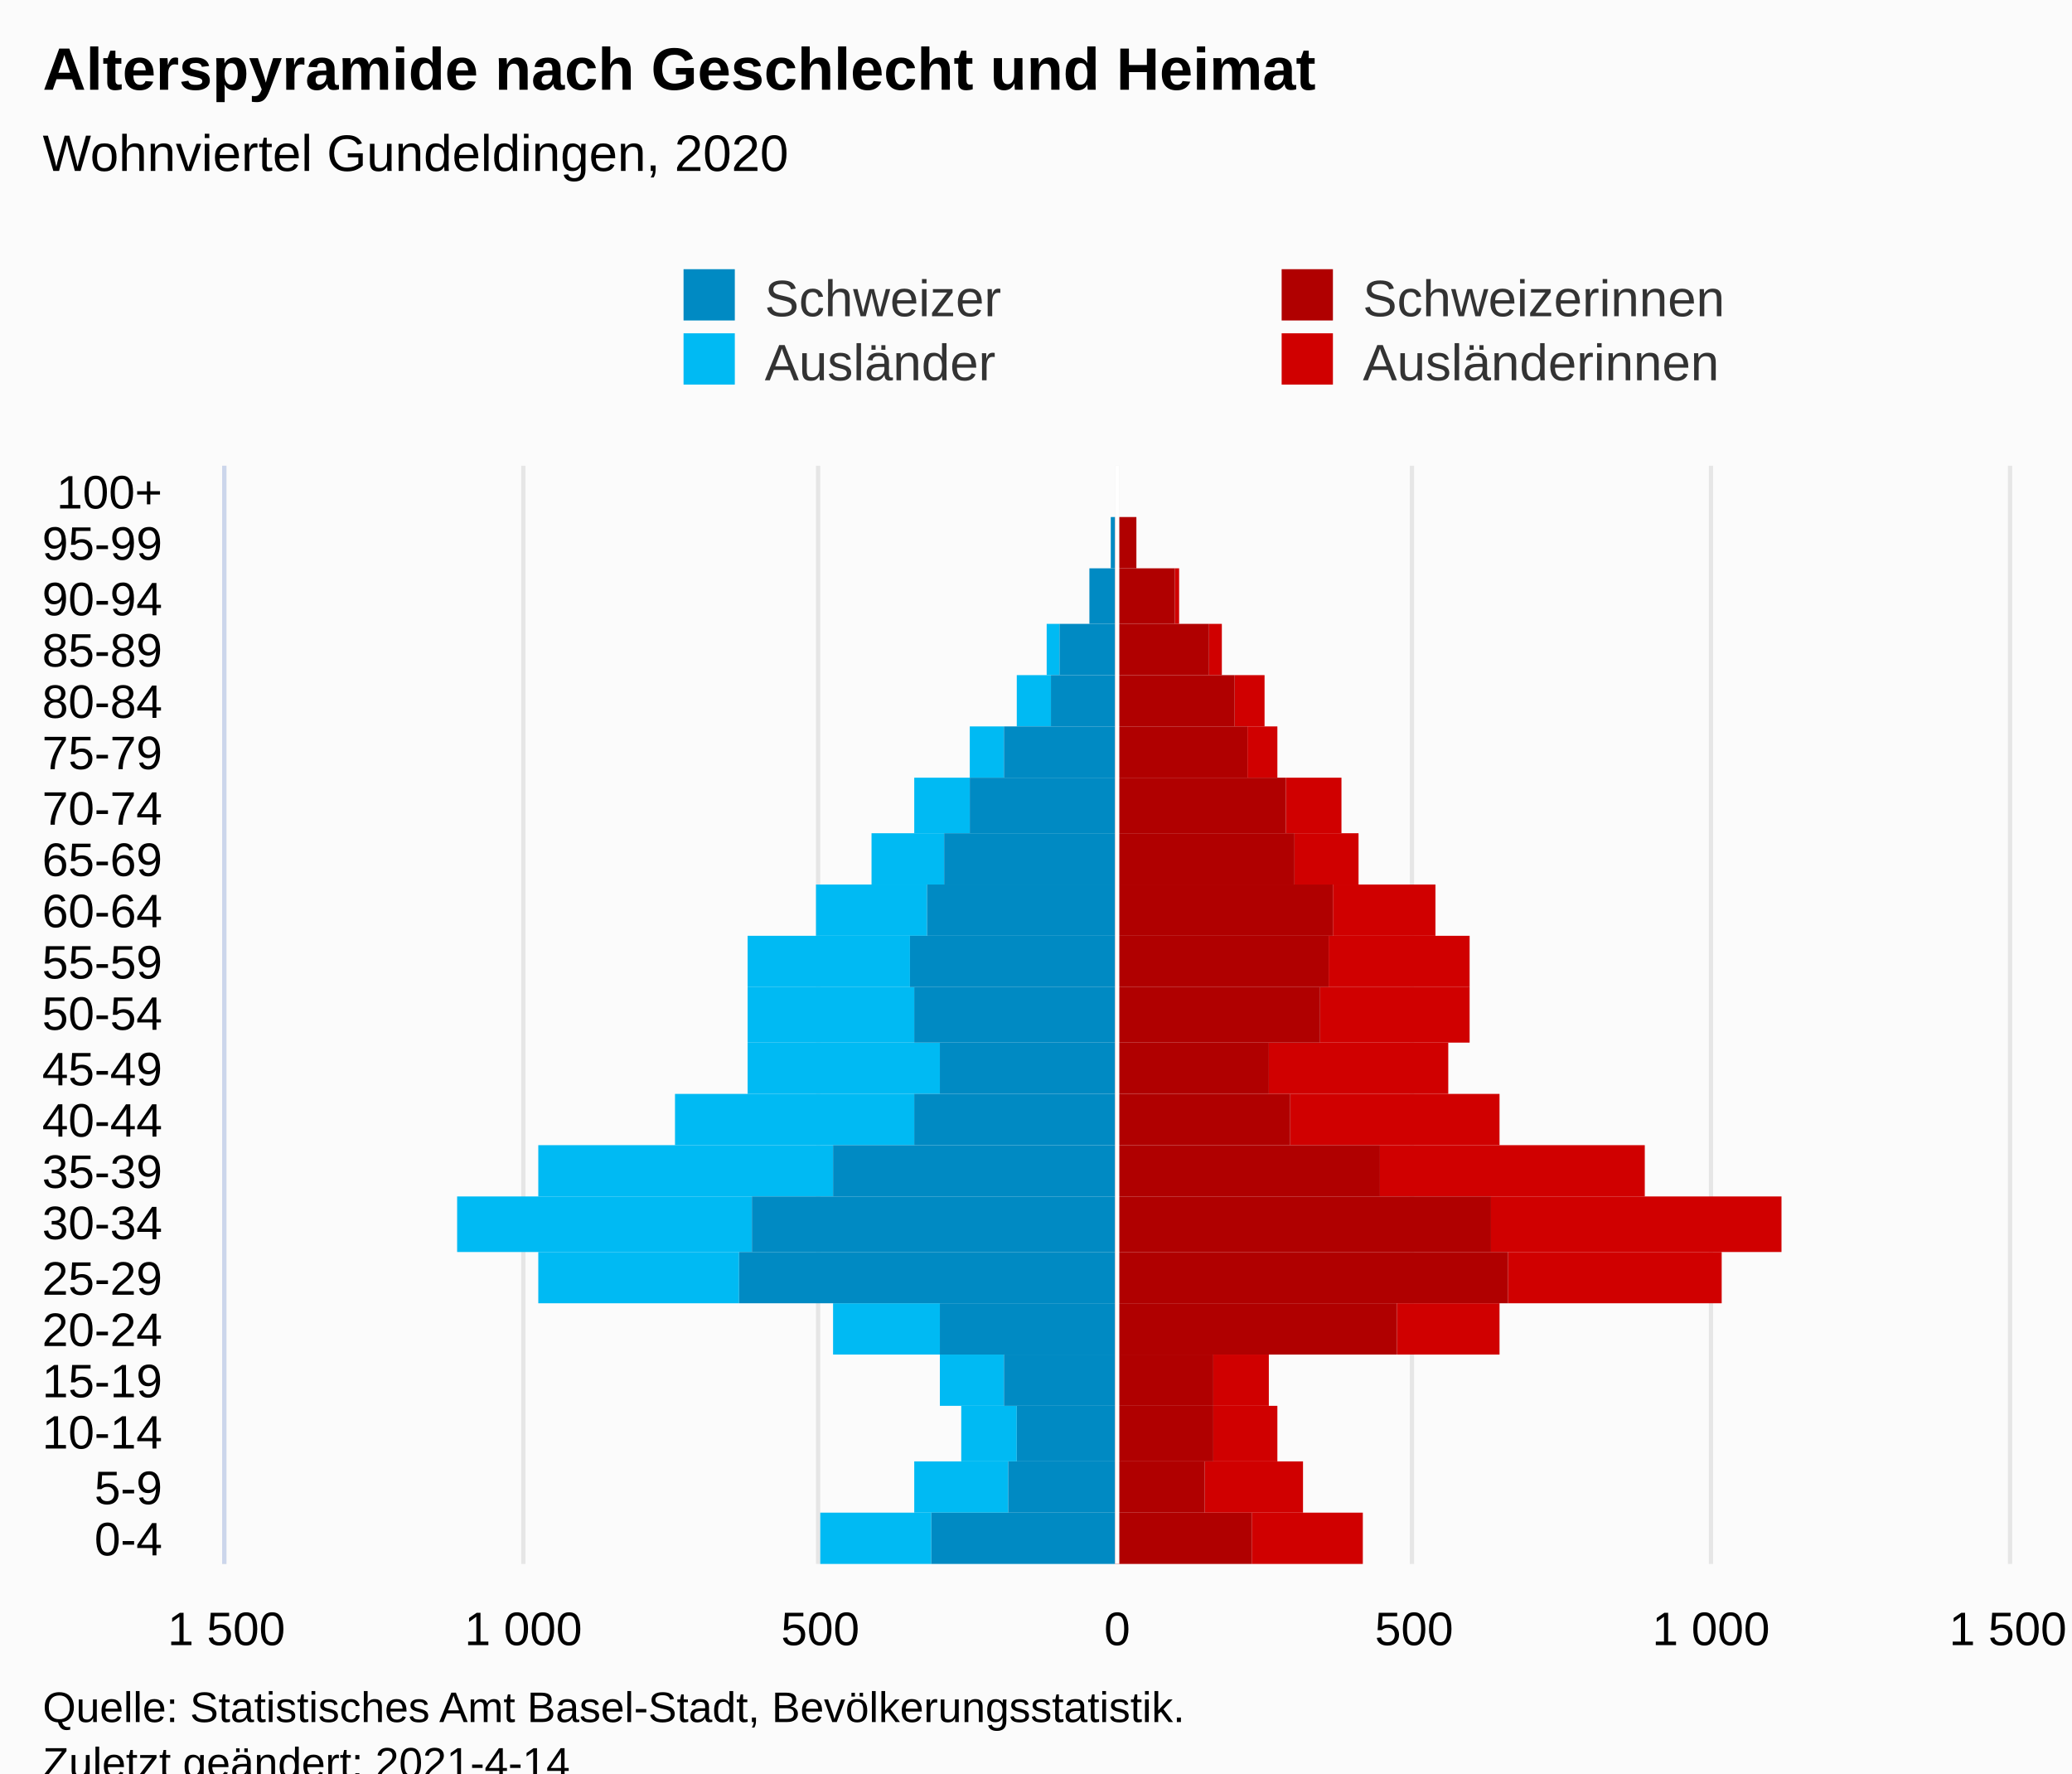
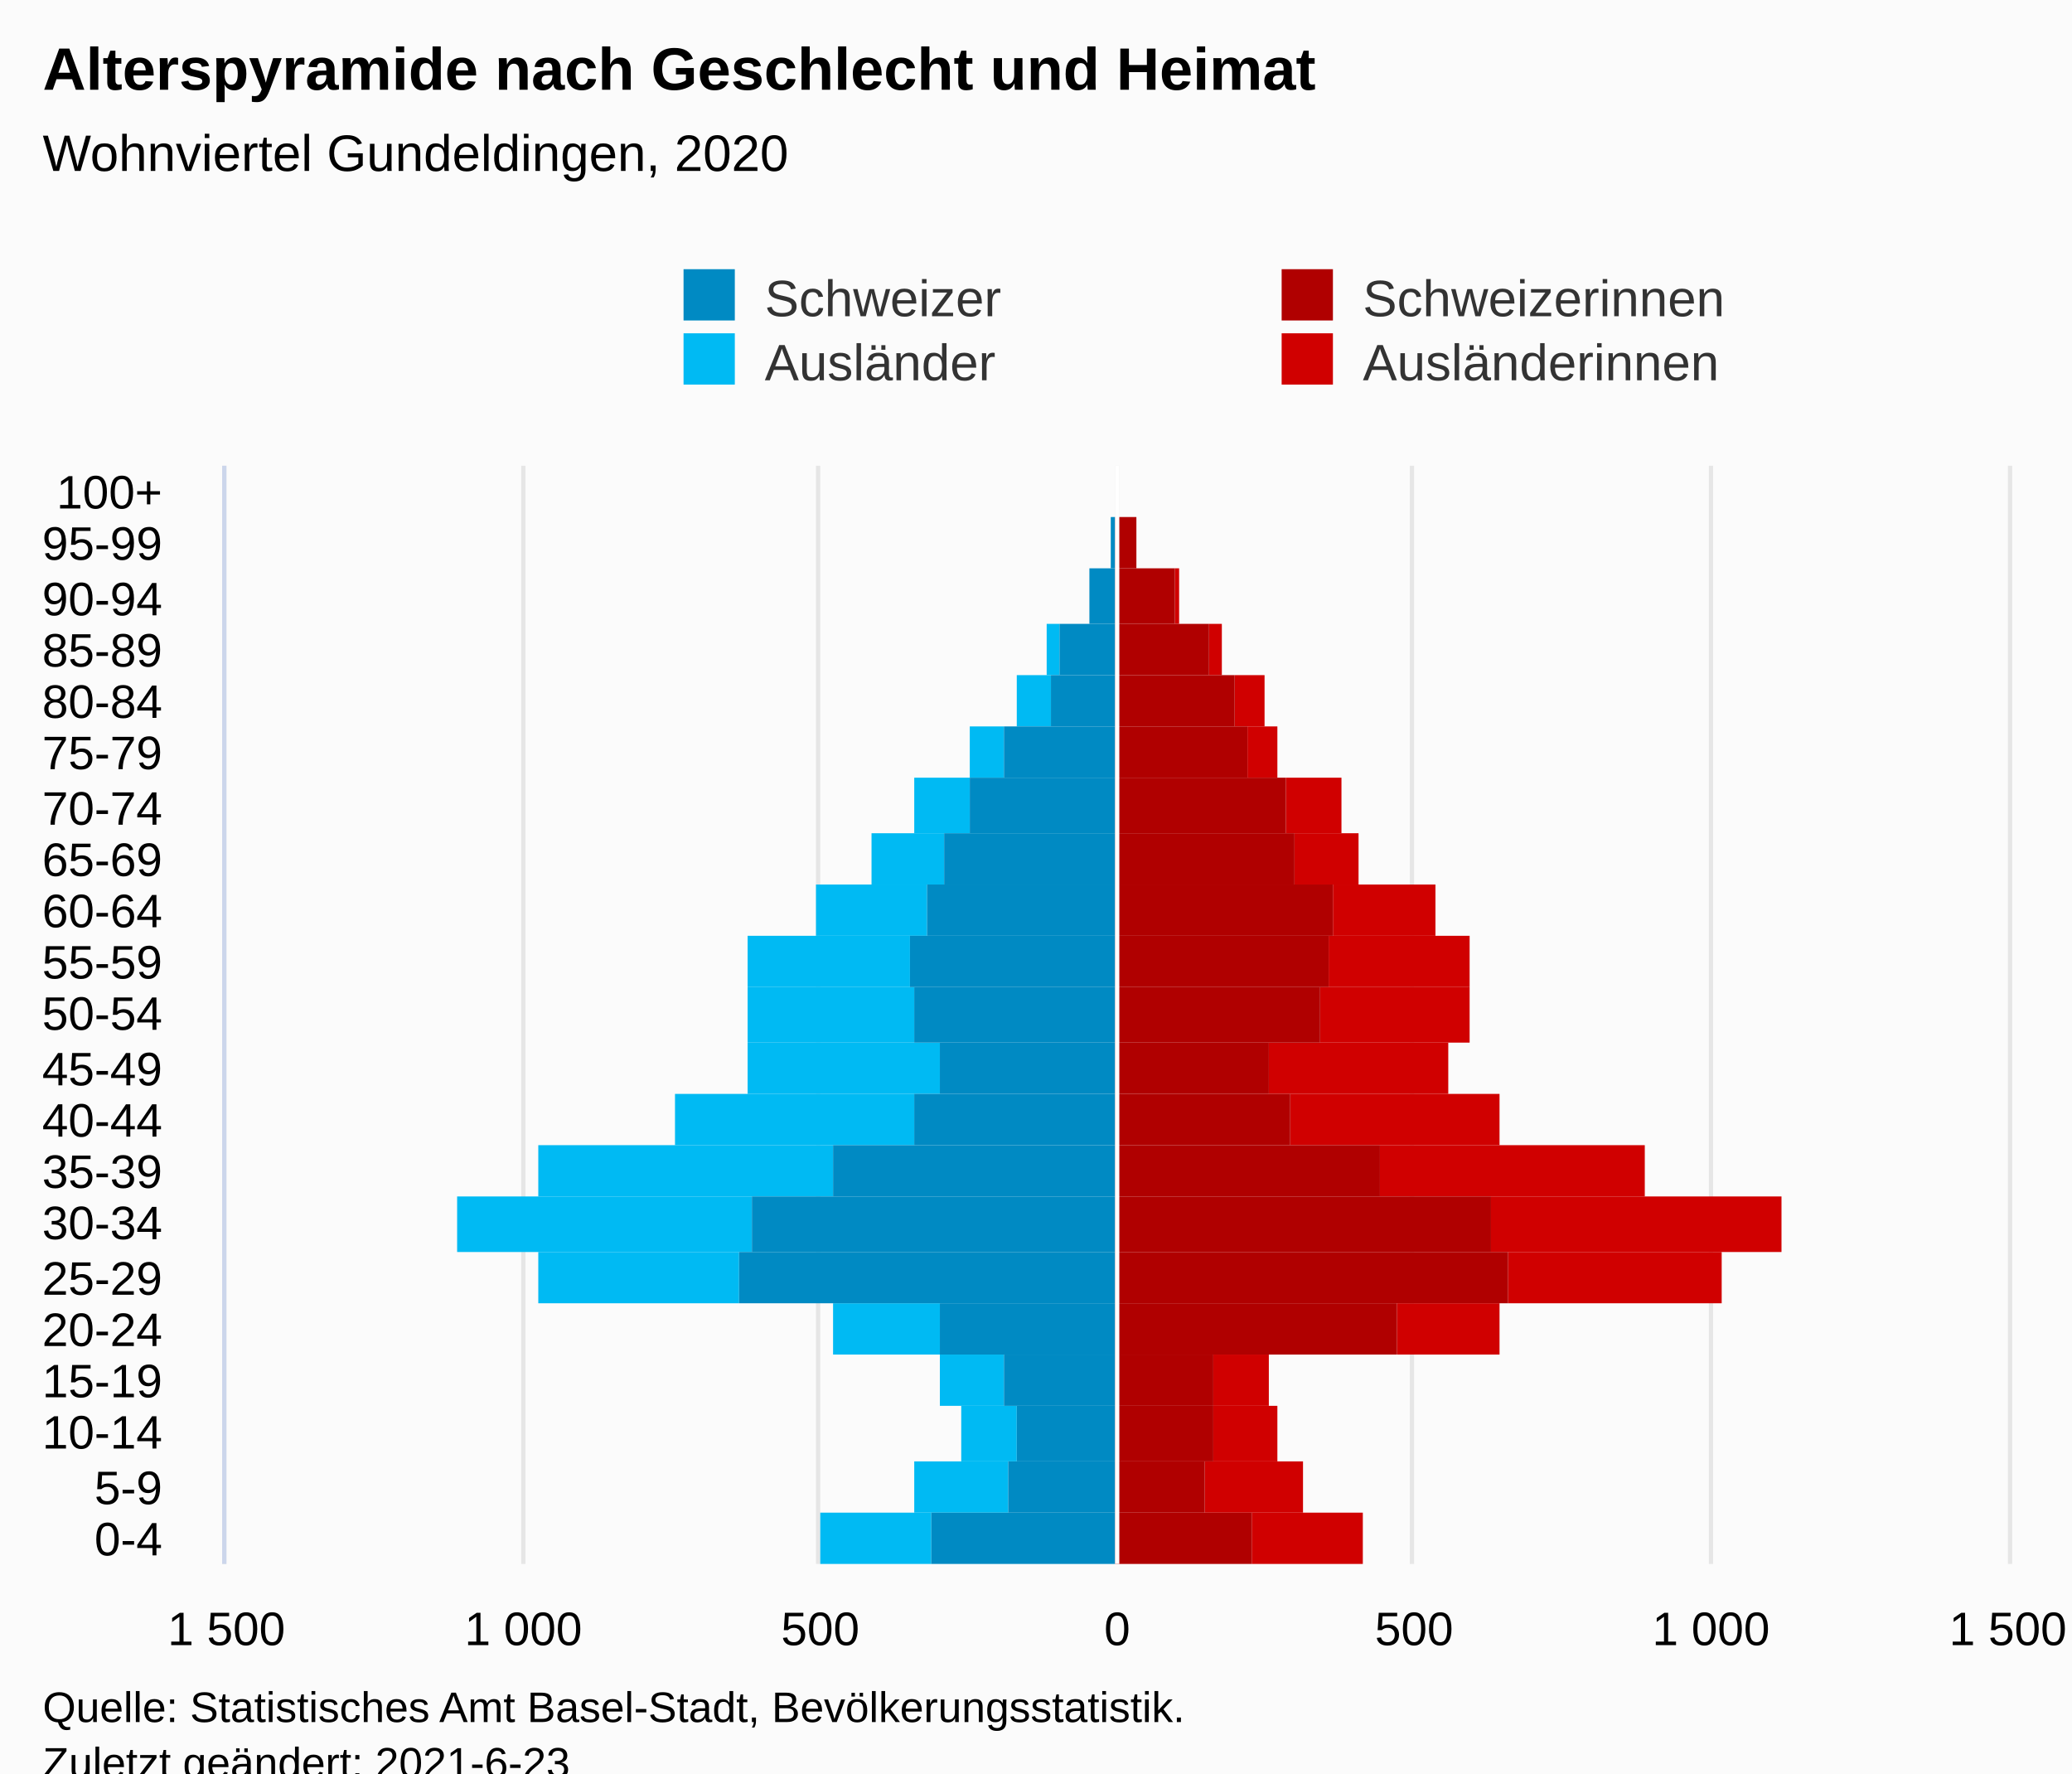
<svg xmlns="http://www.w3.org/2000/svg" version="1.1" class="highcharts-root" style="font-family:Arial;font-size:12px;" viewBox="0 0 485 415">
  <defs>
-     <clipPath id="highcharts-c8xeacr-113-">
+     <clipPath id="highcharts-9z1y0ms-113-">
      <rect x="0" y="0" width="257" height="417" fill="none" />
    </clipPath>
-     <clipPath id="highcharts-c8xeacr-135-">
+     <clipPath id="highcharts-9z1y0ms-135-">
      <rect x="0" y="0" width="257" height="417" fill="none" />
    </clipPath>
-     <clipPath id="highcharts-c8xeacr-220-">
+     <clipPath id="highcharts-9z1y0ms-220-">
      <rect x="53" y="109" width="417" height="257" fill="none" />
    </clipPath>
  </defs>
  <rect fill="#fbfbfb" class="highcharts-background" x="0" y="0" width="485" height="428" rx="0" ry="0" />
  <rect fill="none" class="highcharts-plot-background" x="53" y="109" width="417" height="257" />
  <g class="highcharts-pane-group" data-z-index="0" />
  <g class="highcharts-grid highcharts-xaxis-grid" data-z-index="1">
    <path fill="none" data-z-index="1" class="highcharts-grid-line" d="M 53 354.5 L 470 354.5" opacity="1" />
    <path fill="none" data-z-index="1" class="highcharts-grid-line" d="M 53 342.5 L 470 342.5" opacity="1" />
    <path fill="none" data-z-index="1" class="highcharts-grid-line" d="M 53 329.5 L 470 329.5" opacity="1" />
    <path fill="none" data-z-index="1" class="highcharts-grid-line" d="M 53 317.5 L 470 317.5" opacity="1" />
    <path fill="none" data-z-index="1" class="highcharts-grid-line" d="M 53 305.5 L 470 305.5" opacity="1" />
    <path fill="none" data-z-index="1" class="highcharts-grid-line" d="M 53 293.5 L 470 293.5" opacity="1" />
    <path fill="none" data-z-index="1" class="highcharts-grid-line" d="M 53 280.5 L 470 280.5" opacity="1" />
    <path fill="none" data-z-index="1" class="highcharts-grid-line" d="M 53 268.5 L 470 268.5" opacity="1" />
    <path fill="none" data-z-index="1" class="highcharts-grid-line" d="M 53 256.5 L 470 256.5" opacity="1" />
    <path fill="none" data-z-index="1" class="highcharts-grid-line" d="M 53 244.5 L 470 244.5" opacity="1" />
    <path fill="none" data-z-index="1" class="highcharts-grid-line" d="M 53 231.5 L 470 231.5" opacity="1" />
    <path fill="none" data-z-index="1" class="highcharts-grid-line" d="M 53 219.5 L 470 219.5" opacity="1" />
    <path fill="none" data-z-index="1" class="highcharts-grid-line" d="M 53 207.5 L 470 207.5" opacity="1" />
    <path fill="none" data-z-index="1" class="highcharts-grid-line" d="M 53 195.5 L 470 195.5" opacity="1" />
    <path fill="none" data-z-index="1" class="highcharts-grid-line" d="M 53 182.5 L 470 182.5" opacity="1" />
    <path fill="none" data-z-index="1" class="highcharts-grid-line" d="M 53 170.5 L 470 170.5" opacity="1" />
    <path fill="none" data-z-index="1" class="highcharts-grid-line" d="M 53 158.5 L 470 158.5" opacity="1" />
    <path fill="none" data-z-index="1" class="highcharts-grid-line" d="M 53 146.5 L 470 146.5" opacity="1" />
    <path fill="none" data-z-index="1" class="highcharts-grid-line" d="M 53 133.5 L 470 133.5" opacity="1" />
    <path fill="none" data-z-index="1" class="highcharts-grid-line" d="M 53 121.5 L 470 121.5" opacity="1" />
    <path fill="none" data-z-index="1" class="highcharts-grid-line" d="M 53 109.5 L 470 109.5" opacity="1" />
    <path fill="none" data-z-index="1" class="highcharts-grid-line" d="M 53 366.5 L 470 366.5" opacity="1" />
  </g>
  <g class="highcharts-grid highcharts-yaxis-grid" data-z-index="1">
    <path fill="none" stroke="#e6e6e6" stroke-width="1" data-z-index="1" class="highcharts-grid-line" d="M 261.5 109 L 261.5 366" opacity="1" />
    <path fill="none" stroke="#e6e6e6" stroke-width="1" data-z-index="1" class="highcharts-grid-line" d="M 400.5 109 L 400.5 366" opacity="1" />
    <path fill="none" stroke="#e6e6e6" stroke-width="1" data-z-index="1" class="highcharts-grid-line" d="M 52.5 109 L 52.5 366" opacity="1" />
    <path fill="none" stroke="#e6e6e6" stroke-width="1" data-z-index="1" class="highcharts-grid-line" d="M 122.5 109 L 122.5 366" opacity="1" />
    <path fill="none" stroke="#e6e6e6" stroke-width="1" data-z-index="1" class="highcharts-grid-line" d="M 191.5 109 L 191.5 366" opacity="1" />
    <path fill="none" stroke="#e6e6e6" stroke-width="1" data-z-index="1" class="highcharts-grid-line" d="M 330.5 109 L 330.5 366" opacity="1" />
    <path fill="none" stroke="#e6e6e6" stroke-width="1" data-z-index="1" class="highcharts-grid-line" d="M 470.5 109 L 470.5 366" opacity="1" />
  </g>
  <rect fill="none" class="highcharts-plot-border" data-z-index="1" x="53" y="109" width="417" height="257" />
  <g class="highcharts-axis highcharts-xaxis" data-z-index="2">
    <path fill="none" class="highcharts-axis-line" stroke="#ccd6eb" stroke-width="1" data-z-index="7" d="M 52.5 109 L 52.5 366" />
  </g>
  <g class="highcharts-axis highcharts-yaxis" data-z-index="2">
    <path fill="none" class="highcharts-axis-line" data-z-index="7" d="M 53 366 L 470 366" />
  </g>
  <g class="highcharts-series-group" data-z-index="3">
-     <g class="highcharts-series highcharts-series-0 highcharts-bar-series" data-z-index="0.1" opacity="1" transform="translate(470,366) rotate(90) scale(-1,1) scale(1 1)" clip-path="url(#highcharts-c8xeacr-135-)" width="417" height="257">
+     <g class="highcharts-series highcharts-series-0 highcharts-bar-series" data-z-index="0.1" opacity="1" transform="translate(470,366) rotate(90) scale(-1,1) scale(1 1)" clip-path="url(#highcharts-9z1y0ms-135-)" width="417" height="257">
      <rect x="0" y="151" width="12" height="26" fill="#d00000" opacity="1" class="highcharts-point" />
      <rect x="12" y="165" width="12" height="23" fill="#d00000" opacity="1" class="highcharts-point" />
      <rect x="24" y="171" width="13" height="15" fill="#d00000" opacity="1" class="highcharts-point" />
      <rect x="37" y="173" width="12" height="13" fill="#d00000" opacity="1" class="highcharts-point" />
      <rect x="49" y="119" width="12" height="24" fill="#d00000" opacity="1" class="highcharts-point" />
      <rect x="61" y="67" width="12" height="50" fill="#d00000" opacity="1" class="highcharts-point" />
      <rect x="73" y="53" width="13" height="68" fill="#d00000" opacity="1" class="highcharts-point" />
      <rect x="86" y="85" width="12" height="62" fill="#d00000" opacity="1" class="highcharts-point" />
      <rect x="98" y="119" width="12" height="49" fill="#d00000" opacity="1" class="highcharts-point" />
      <rect x="110" y="131" width="12" height="42" fill="#d00000" opacity="1" class="highcharts-point" />
      <rect x="122" y="126" width="13" height="35" fill="#d00000" opacity="1" class="highcharts-point" />
      <rect x="135" y="126" width="12" height="33" fill="#d00000" opacity="1" class="highcharts-point" />
      <rect x="147" y="134" width="12" height="24" fill="#d00000" opacity="1" class="highcharts-point" />
      <rect x="159" y="152" width="12" height="15" fill="#d00000" opacity="1" class="highcharts-point" />
      <rect x="171" y="156" width="13" height="13" fill="#d00000" opacity="1" class="highcharts-point" />
      <rect x="184" y="171" width="12" height="7" fill="#d00000" opacity="1" class="highcharts-point" />
      <rect x="196" y="174" width="12" height="7" fill="#d00000" opacity="1" class="highcharts-point" />
      <rect x="208" y="184" width="12" height="3" fill="#d00000" opacity="1" class="highcharts-point" />
      <rect x="220" y="194" width="13" height="1" fill="#d00000" opacity="1" class="highcharts-point" />
      <rect x="233" y="204" width="12" height="0" fill="#d00000" opacity="1" class="highcharts-point" />
      <rect x="245" y="209" width="12" height="0" fill="#d00000" opacity="1" class="highcharts-point" />
    </g>
    <g class="highcharts-markers highcharts-series-0 highcharts-bar-series" data-z-index="0.1" opacity="1" transform="translate(470,366) rotate(90) scale(-1,1) scale(1 1)" clip-path="none" />
-     <g class="highcharts-series highcharts-series-1 highcharts-bar-series" data-z-index="0.1" opacity="1" transform="translate(470,366) rotate(90) scale(-1,1) scale(1 1)" clip-path="url(#highcharts-c8xeacr-135-)" width="417" height="257">
+     <g class="highcharts-series highcharts-series-1 highcharts-bar-series" data-z-index="0.1" opacity="1" transform="translate(470,366) rotate(90) scale(-1,1) scale(1 1)" clip-path="url(#highcharts-9z1y0ms-135-)" width="417" height="257">
      <rect x="0" y="252" width="12" height="26" fill="#00bAf3" opacity="1" class="highcharts-point highcharts-negative" />
      <rect x="12" y="234" width="12" height="22" fill="#00bAf3" opacity="1" class="highcharts-point highcharts-negative" />
      <rect x="24" y="232" width="13" height="13" fill="#00bAf3" opacity="1" class="highcharts-point highcharts-negative" />
      <rect x="37" y="235" width="12" height="15" fill="#00bAf3" opacity="1" class="highcharts-point highcharts-negative" />
      <rect x="49" y="250" width="12" height="25" fill="#00bAf3" opacity="1" class="highcharts-point highcharts-negative" />
      <rect x="61" y="297" width="12" height="47" fill="#00bAf3" opacity="1" class="highcharts-point highcharts-negative" />
      <rect x="73" y="294" width="13" height="69" fill="#00bAf3" opacity="1" class="highcharts-point highcharts-negative" />
      <rect x="86" y="275" width="12" height="69" fill="#00bAf3" opacity="1" class="highcharts-point highcharts-negative" />
      <rect x="98" y="256" width="12" height="56" fill="#00bAf3" opacity="1" class="highcharts-point highcharts-negative" />
      <rect x="110" y="250" width="12" height="45" fill="#00bAf3" opacity="1" class="highcharts-point highcharts-negative" />
      <rect x="122" y="256" width="13" height="39" fill="#00bAf3" opacity="1" class="highcharts-point highcharts-negative" />
      <rect x="135" y="257" width="12" height="38" fill="#00bAf3" opacity="1" class="highcharts-point highcharts-negative" />
      <rect x="147" y="253" width="12" height="26" fill="#00bAf3" opacity="1" class="highcharts-point highcharts-negative" />
      <rect x="159" y="249" width="12" height="17" fill="#00bAf3" opacity="1" class="highcharts-point highcharts-negative" />
      <rect x="171" y="243" width="13" height="13" fill="#00bAf3" opacity="1" class="highcharts-point highcharts-negative" />
      <rect x="184" y="235" width="12" height="8" fill="#00bAf3" opacity="1" class="highcharts-point highcharts-negative" />
      <rect x="196" y="224" width="12" height="8" fill="#00bAf3" opacity="1" class="highcharts-point highcharts-negative" />
      <rect x="208" y="222" width="12" height="3" fill="#00bAf3" opacity="1" class="highcharts-point highcharts-negative" />
      <rect x="220" y="215" width="13" height="0" fill="#00bAf3" opacity="1" class="highcharts-point highcharts-negative" />
      <rect x="233" y="210" width="12" height="0" fill="#00bAf3" opacity="1" class="highcharts-point highcharts-negative" />
      <rect x="245" y="209" width="12" height="0" fill="#00bAf3" opacity="1" class="highcharts-point" />
    </g>
    <g class="highcharts-markers highcharts-series-1 highcharts-bar-series" data-z-index="0.1" opacity="1" transform="translate(470,366) rotate(90) scale(-1,1) scale(1 1)" clip-path="none" />
-     <g class="highcharts-series highcharts-series-2 highcharts-bar-series" data-z-index="0.1" opacity="1" transform="translate(470,366) rotate(90) scale(-1,1) scale(1 1)" clip-path="url(#highcharts-c8xeacr-135-)" width="417" height="257">
+     <g class="highcharts-series highcharts-series-2 highcharts-bar-series" data-z-index="0.1" opacity="1" transform="translate(470,366) rotate(90) scale(-1,1) scale(1 1)" clip-path="url(#highcharts-9z1y0ms-135-)" width="417" height="257">
      <rect x="0" y="177" width="12" height="32" fill="#B00000" opacity="1" class="highcharts-point" />
      <rect x="12" y="188" width="12" height="21" fill="#B00000" opacity="1" class="highcharts-point" />
      <rect x="24" y="186" width="13" height="23" fill="#B00000" opacity="1" class="highcharts-point" />
      <rect x="37" y="186" width="12" height="23" fill="#B00000" opacity="1" class="highcharts-point" />
      <rect x="49" y="143" width="12" height="66" fill="#B00000" opacity="1" class="highcharts-point" />
      <rect x="61" y="117" width="12" height="92" fill="#B00000" opacity="1" class="highcharts-point" />
      <rect x="73" y="121" width="13" height="88" fill="#B00000" opacity="1" class="highcharts-point" />
      <rect x="86" y="147" width="12" height="62" fill="#B00000" opacity="1" class="highcharts-point" />
      <rect x="98" y="168" width="12" height="41" fill="#B00000" opacity="1" class="highcharts-point" />
      <rect x="110" y="173" width="12" height="36" fill="#B00000" opacity="1" class="highcharts-point" />
      <rect x="122" y="161" width="13" height="48" fill="#B00000" opacity="1" class="highcharts-point" />
      <rect x="135" y="159" width="12" height="50" fill="#B00000" opacity="1" class="highcharts-point" />
      <rect x="147" y="158" width="12" height="51" fill="#B00000" opacity="1" class="highcharts-point" />
      <rect x="159" y="167" width="12" height="42" fill="#B00000" opacity="1" class="highcharts-point" />
      <rect x="171" y="169" width="13" height="40" fill="#B00000" opacity="1" class="highcharts-point" />
      <rect x="184" y="178" width="12" height="31" fill="#B00000" opacity="1" class="highcharts-point" />
      <rect x="196" y="181" width="12" height="28" fill="#B00000" opacity="1" class="highcharts-point" />
      <rect x="208" y="187" width="12" height="22" fill="#B00000" opacity="1" class="highcharts-point" />
      <rect x="220" y="195" width="13" height="14" fill="#B00000" opacity="1" class="highcharts-point" />
      <rect x="233" y="204" width="12" height="5" fill="#B00000" opacity="1" class="highcharts-point" />
      <rect x="245" y="209" width="12" height="0" fill="#B00000" opacity="1" class="highcharts-point" />
    </g>
    <g class="highcharts-markers highcharts-series-2 highcharts-bar-series" data-z-index="0.1" opacity="1" transform="translate(470,366) rotate(90) scale(-1,1) scale(1 1)" clip-path="none" />
-     <g class="highcharts-series highcharts-series-3 highcharts-bar-series" data-z-index="0.1" opacity="1" transform="translate(470,366) rotate(90) scale(-1,1) scale(1 1)" clip-path="url(#highcharts-c8xeacr-135-)" width="417" height="257">
+     <g class="highcharts-series highcharts-series-3 highcharts-bar-series" data-z-index="0.1" opacity="1" transform="translate(470,366) rotate(90) scale(-1,1) scale(1 1)" clip-path="url(#highcharts-9z1y0ms-135-)" width="417" height="257">
      <rect x="0" y="209" width="12" height="43" fill="#008AC3" opacity="1" class="highcharts-point highcharts-negative" />
      <rect x="12" y="209" width="12" height="25" fill="#008AC3" opacity="1" class="highcharts-point highcharts-negative" />
      <rect x="24" y="209" width="13" height="23" fill="#008AC3" opacity="1" class="highcharts-point highcharts-negative" />
      <rect x="37" y="209" width="12" height="26" fill="#008AC3" opacity="1" class="highcharts-point highcharts-negative" />
      <rect x="49" y="209" width="12" height="41" fill="#008AC3" opacity="1" class="highcharts-point highcharts-negative" />
      <rect x="61" y="209" width="12" height="88" fill="#008AC3" opacity="1" class="highcharts-point highcharts-negative" />
      <rect x="73" y="209" width="13" height="85" fill="#008AC3" opacity="1" class="highcharts-point highcharts-negative" />
      <rect x="86" y="209" width="12" height="66" fill="#008AC3" opacity="1" class="highcharts-point highcharts-negative" />
      <rect x="98" y="209" width="12" height="47" fill="#008AC3" opacity="1" class="highcharts-point highcharts-negative" />
      <rect x="110" y="209" width="12" height="41" fill="#008AC3" opacity="1" class="highcharts-point highcharts-negative" />
      <rect x="122" y="209" width="13" height="47" fill="#008AC3" opacity="1" class="highcharts-point highcharts-negative" />
      <rect x="135" y="209" width="12" height="48" fill="#008AC3" opacity="1" class="highcharts-point highcharts-negative" />
      <rect x="147" y="209" width="12" height="44" fill="#008AC3" opacity="1" class="highcharts-point highcharts-negative" />
      <rect x="159" y="209" width="12" height="40" fill="#008AC3" opacity="1" class="highcharts-point highcharts-negative" />
      <rect x="171" y="209" width="13" height="34" fill="#008AC3" opacity="1" class="highcharts-point highcharts-negative" />
      <rect x="184" y="209" width="12" height="26" fill="#008AC3" opacity="1" class="highcharts-point highcharts-negative" />
      <rect x="196" y="209" width="12" height="15" fill="#008AC3" opacity="1" class="highcharts-point highcharts-negative" />
      <rect x="208" y="209" width="12" height="13" fill="#008AC3" opacity="1" class="highcharts-point highcharts-negative" />
      <rect x="220" y="209" width="13" height="6" fill="#008AC3" opacity="1" class="highcharts-point highcharts-negative" />
      <rect x="233" y="209" width="12" height="1" fill="#008AC3" opacity="1" class="highcharts-point highcharts-negative" />
      <rect x="245" y="209" width="12" height="0" fill="#008AC3" opacity="1" class="highcharts-point" />
    </g>
    <g class="highcharts-markers highcharts-series-3 highcharts-bar-series" data-z-index="0.1" opacity="1" transform="translate(470,366) rotate(90) scale(-1,1) scale(1 1)" clip-path="none" />
-     <g class="highcharts-series highcharts-series-4 highcharts-bar-series highcharts-color-0" visibility="hidden" data-z-index="0.1" opacity="1" transform="translate(470,366) rotate(90) scale(-1,1) scale(1 1)" clip-path="url(#highcharts-c8xeacr-135-)" />
+     <g class="highcharts-series highcharts-series-4 highcharts-bar-series highcharts-color-0" visibility="hidden" data-z-index="0.1" opacity="1" transform="translate(470,366) rotate(90) scale(-1,1) scale(1 1)" clip-path="url(#highcharts-9z1y0ms-135-)" />
    <g class="highcharts-markers highcharts-series-4 highcharts-bar-series highcharts-color-0" visibility="hidden" data-z-index="0.1" opacity="1" transform="translate(470,366) rotate(90) scale(-1,1) scale(1 1)" clip-path="none" />
  </g>
  <text x="10" text-anchor="start" class="highcharts-title" data-z-index="4" style="color:#000000;font-size:14px;font-weight:bold;fill:#000000;" y="21">
    <tspan>Alterspyramide nach Geschlecht und Heimat</tspan>
  </text>
  <text x="10" text-anchor="start" class="highcharts-subtitle" data-z-index="4" style="color:#000000;font-size:12px;font-weight:normal;font-family:Arial;fill:#000000;" y="40">
    <tspan>Wohnviertel Gundeldingen, 2020</tspan>
  </text>
  <text x="10" text-anchor="start" class="highcharts-caption" data-z-index="4" style="color:#666666;fill:#666666;" y="400" />
  <g class="highcharts-plot-lines-4" data-z-index="4">
    <path fill="none" class="highcharts-plot-line " stroke="white" stroke-width="1" d="M 261.5 109 L 261.5 366" />
  </g>
  <g class="highcharts-legend" data-z-index="7" transform="translate(150,56)">
    <rect fill="none" class="highcharts-legend-box" rx="0" ry="0" x="0" y="0" width="276" height="41" visibility="visible" />
    <g data-z-index="1">
      <g>
        <g class="highcharts-legend-item highcharts-bar-series highcharts-color-undefined highcharts-series-3" data-z-index="1" transform="translate(8,3)">
          <text x="21" style="color:#333333;cursor:pointer;font-size:12px;font-weight:normal;fill:#333333;" text-anchor="start" data-z-index="2" y="15">
            <tspan>Schweizer</tspan>
          </text>
          <rect x="2" y="4" width="12" height="12" fill="#008AC3" class="highcharts-point" data-z-index="3" />
        </g>
        <g class="highcharts-legend-item highcharts-bar-series highcharts-color-undefined highcharts-series-2" data-z-index="1" transform="translate(148,3)">
          <text x="21" y="15" style="color:#333333;cursor:pointer;font-size:12px;font-weight:normal;fill:#333333;" text-anchor="start" data-z-index="2">
            <tspan>Schweizerinnen</tspan>
          </text>
          <rect x="2" y="4" width="12" height="12" fill="#B00000" class="highcharts-point" data-z-index="3" />
        </g>
        <g class="highcharts-legend-item highcharts-bar-series highcharts-color-undefined highcharts-series-1" data-z-index="1" transform="translate(8,18)">
          <text x="21" y="15" style="color:#333333;cursor:pointer;font-size:12px;font-weight:normal;fill:#333333;" text-anchor="start" data-z-index="2">
            <tspan>Ausländer</tspan>
          </text>
          <rect x="2" y="4" width="12" height="12" fill="#00bAf3" class="highcharts-point" data-z-index="3" />
        </g>
        <g class="highcharts-legend-item highcharts-bar-series highcharts-color-undefined highcharts-series-0" data-z-index="1" transform="translate(148,18)">
          <text x="21" y="15" style="color:#333333;cursor:pointer;font-size:12px;font-weight:normal;fill:#333333;" text-anchor="start" data-z-index="2">
            <tspan>Ausländerinnen</tspan>
          </text>
          <rect x="2" y="4" width="12" height="12" fill="#d00000" class="highcharts-point" data-z-index="3" />
        </g>
      </g>
    </g>
  </g>
  <g class="highcharts-axis-labels highcharts-xaxis-labels" data-z-index="7">
    <text x="38" style="color:#000000;cursor:default;font-size:11px;fill:#000000;" text-anchor="end" transform="translate(0,0)" y="364" opacity="1">0-4</text>
    <text x="38" style="color:#000000;cursor:default;font-size:11px;fill:#000000;" text-anchor="end" transform="translate(0,0)" y="352" opacity="1">5-9</text>
    <text x="38" style="color:#000000;cursor:default;font-size:11px;fill:#000000;" text-anchor="end" transform="translate(0,0)" y="339" opacity="1">10-14</text>
    <text x="38" style="color:#000000;cursor:default;font-size:11px;fill:#000000;" text-anchor="end" transform="translate(0,0)" y="327" opacity="1">15-19</text>
    <text x="38" style="color:#000000;cursor:default;font-size:11px;fill:#000000;" text-anchor="end" transform="translate(0,0)" y="315" opacity="1">20-24</text>
    <text x="38" style="color:#000000;cursor:default;font-size:11px;fill:#000000;" text-anchor="end" transform="translate(0,0)" y="303" opacity="1">25-29</text>
    <text x="38" style="color:#000000;cursor:default;font-size:11px;fill:#000000;" text-anchor="end" transform="translate(0,0)" y="290" opacity="1">30-34</text>
    <text x="38" style="color:#000000;cursor:default;font-size:11px;fill:#000000;" text-anchor="end" transform="translate(0,0)" y="278" opacity="1">35-39</text>
    <text x="38" style="color:#000000;cursor:default;font-size:11px;fill:#000000;" text-anchor="end" transform="translate(0,0)" y="266" opacity="1">40-44</text>
    <text x="38" style="color:#000000;cursor:default;font-size:11px;fill:#000000;" text-anchor="end" transform="translate(0,0)" y="254" opacity="1">45-49</text>
    <text x="38" style="color:#000000;cursor:default;font-size:11px;fill:#000000;" text-anchor="end" transform="translate(0,0)" y="241" opacity="1">50-54</text>
    <text x="38" style="color:#000000;cursor:default;font-size:11px;fill:#000000;" text-anchor="end" transform="translate(0,0)" y="229" opacity="1">55-59</text>
    <text x="38" style="color:#000000;cursor:default;font-size:11px;fill:#000000;" text-anchor="end" transform="translate(0,0)" y="217" opacity="1">60-64</text>
    <text x="38" style="color:#000000;cursor:default;font-size:11px;fill:#000000;" text-anchor="end" transform="translate(0,0)" y="205" opacity="1">65-69</text>
    <text x="38" style="color:#000000;cursor:default;font-size:11px;fill:#000000;" text-anchor="end" transform="translate(0,0)" y="193" opacity="1">70-74</text>
    <text x="38" style="color:#000000;cursor:default;font-size:11px;fill:#000000;" text-anchor="end" transform="translate(0,0)" y="180" opacity="1">75-79</text>
    <text x="38" style="color:#000000;cursor:default;font-size:11px;fill:#000000;" text-anchor="end" transform="translate(0,0)" y="168" opacity="1">80-84</text>
    <text x="38" style="color:#000000;cursor:default;font-size:11px;fill:#000000;" text-anchor="end" transform="translate(0,0)" y="156" opacity="1">85-89</text>
    <text x="38" style="color:#000000;cursor:default;font-size:11px;fill:#000000;" text-anchor="end" transform="translate(0,0)" y="144" opacity="1">90-94</text>
    <text x="38" style="color:#000000;cursor:default;font-size:11px;fill:#000000;" text-anchor="end" transform="translate(0,0)" y="131" opacity="1">95-99</text>
    <text x="38" style="color:#000000;cursor:default;font-size:11px;fill:#000000;" text-anchor="end" transform="translate(0,0)" y="119" opacity="1">100+</text>
  </g>
  <g class="highcharts-axis-labels highcharts-yaxis-labels" data-z-index="7">
    <text x="261.5" style="color:#000000;cursor:default;font-size:11px;fill:#000000;" text-anchor="middle" transform="translate(0,0)" y="385" opacity="1">0</text>
    <text x="400.5" style="color:#000000;cursor:default;font-size:11px;fill:#000000;" text-anchor="middle" transform="translate(0,0)" y="385" opacity="1">
      <tspan>1 000</tspan>
    </text>
    <text x="53" style="color:#000000;cursor:default;font-size:11px;fill:#000000;" text-anchor="middle" transform="translate(0,0)" y="385" opacity="1">
      <tspan>1 500</tspan>
    </text>
    <text x="122.5" style="color:#000000;cursor:default;font-size:11px;fill:#000000;" text-anchor="middle" transform="translate(0,0)" y="385" opacity="1">
      <tspan>1 000</tspan>
    </text>
    <text x="192" style="color:#000000;cursor:default;font-size:11px;fill:#000000;" text-anchor="middle" transform="translate(0,0)" y="385" opacity="1">500</text>
    <text x="331" style="color:#000000;cursor:default;font-size:11px;fill:#000000;" text-anchor="middle" transform="translate(0,0)" y="385" opacity="1">500</text>
    <text x="470" style="color:#000000;cursor:default;font-size:11px;fill:#000000;" text-anchor="middle" transform="translate(0,0)" y="385" opacity="1">
      <tspan>1 500</tspan>
    </text>
  </g>
  <text x="10" class="highcharts-credits" text-anchor="start" data-z-index="8" style="cursor:default;color:#000000;font-size:10px;fill:#000000;" y="403">
    <tspan>Quelle: Statistisches Amt Basel-Stadt, Bevölkerungsstatistik.</tspan>
-     <tspan x="10" dy="13">Zuletzt geändert: 2021-4-14</tspan>
+     <tspan x="10" dy="13">Zuletzt geändert: 2021-6-23</tspan>
  </text>
-   <g class="highcharts-control-points" data-z-index="99" clip-path="url(#highcharts-c8xeacr-220-)" />
+   <g class="highcharts-control-points" data-z-index="99" clip-path="url(#highcharts-9z1y0ms-220-)" />
</svg>
